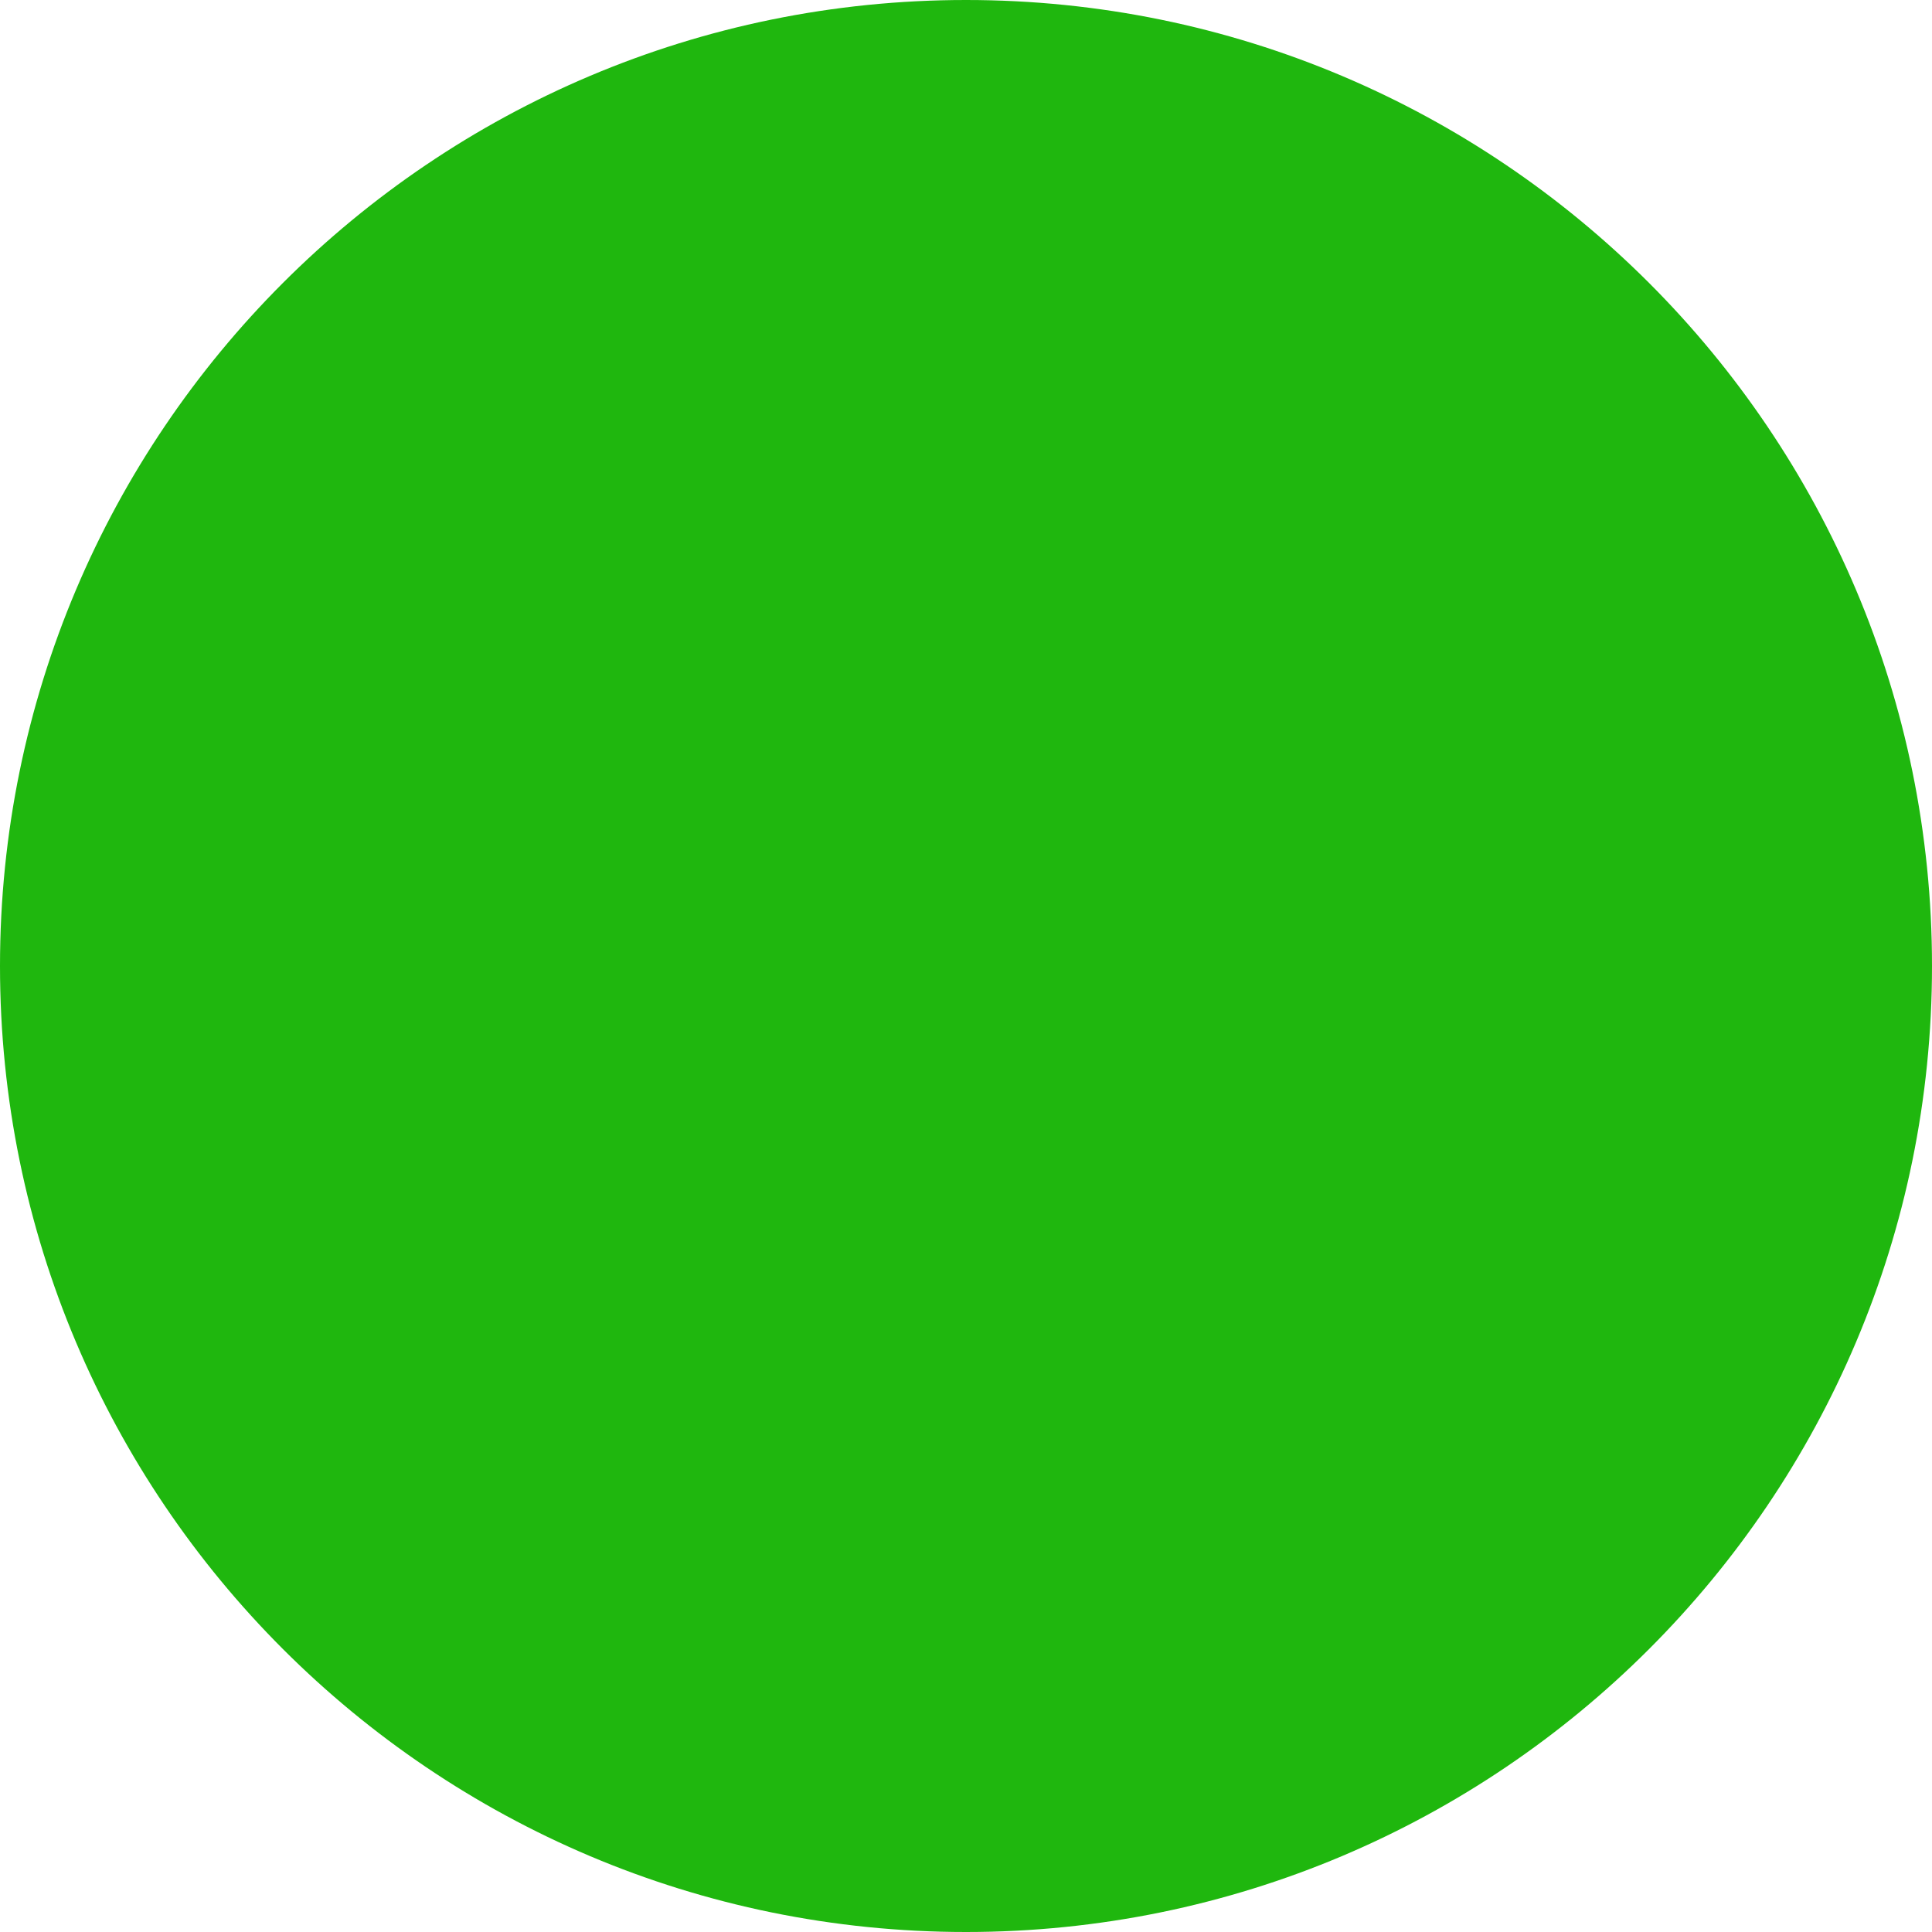
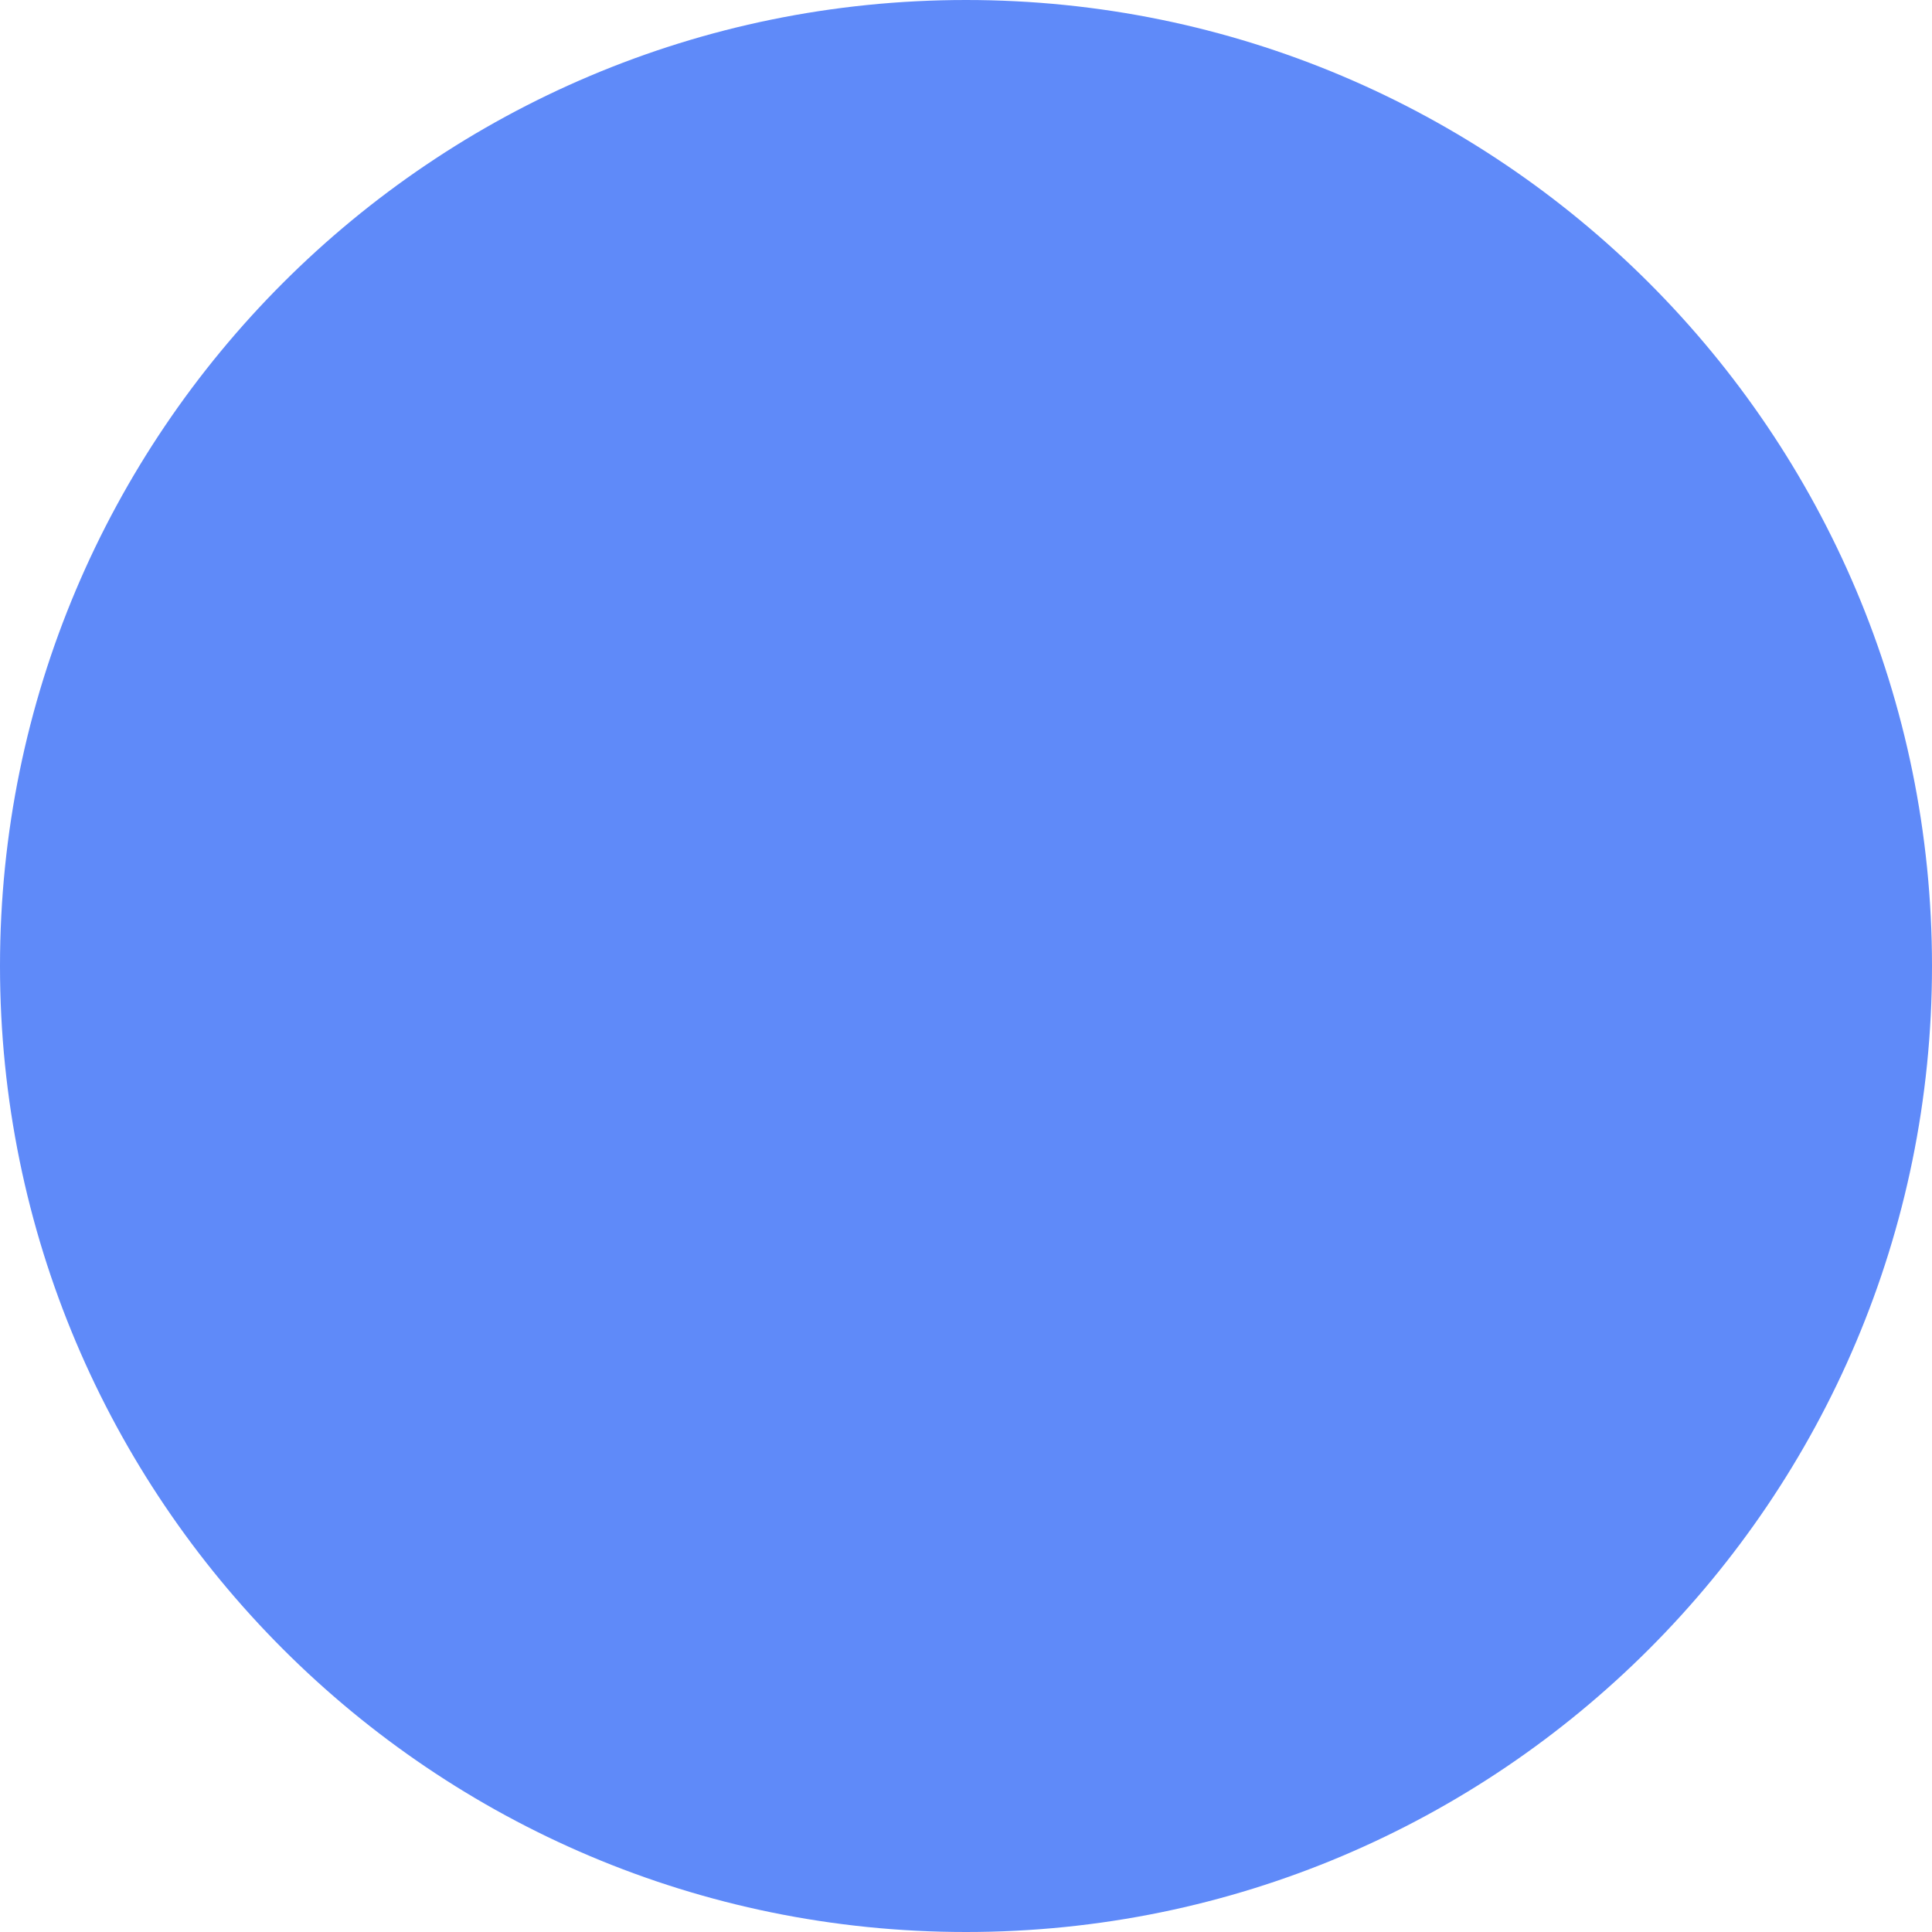
<svg xmlns="http://www.w3.org/2000/svg" width="16" height="16" viewBox="0 0 16 16" fill="none">
-   <circle cx="8" cy="8" r="8" fill="#1FB70E" />
+   <circle cx="8" cy="8" r="8" fill="#5F8AF9" />
</svg>
